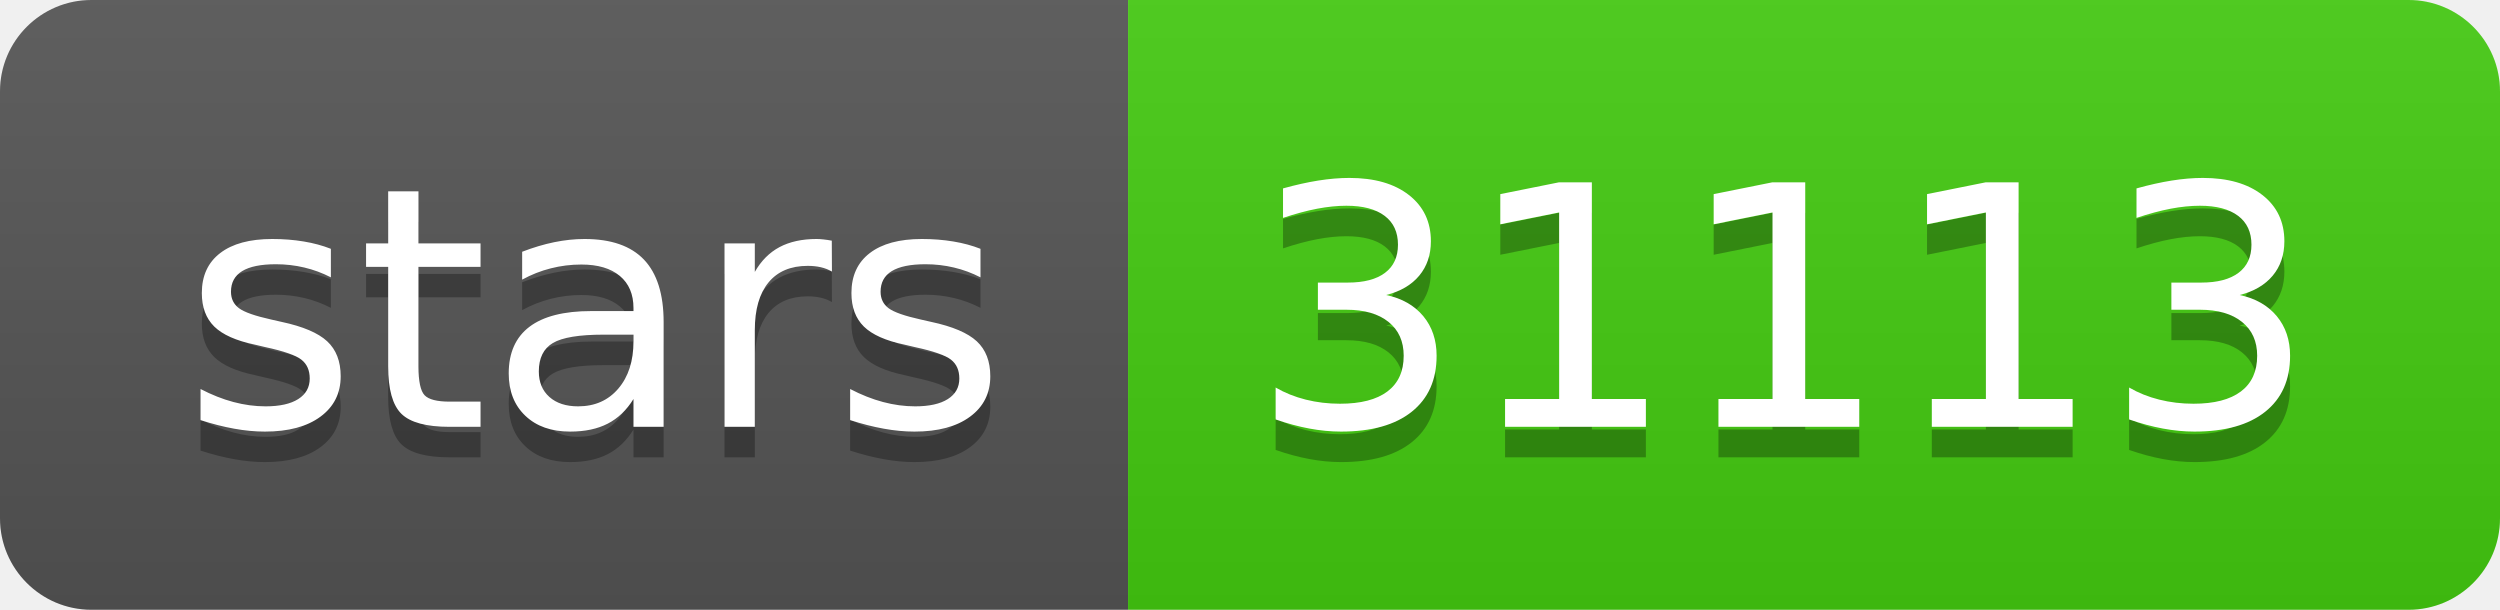
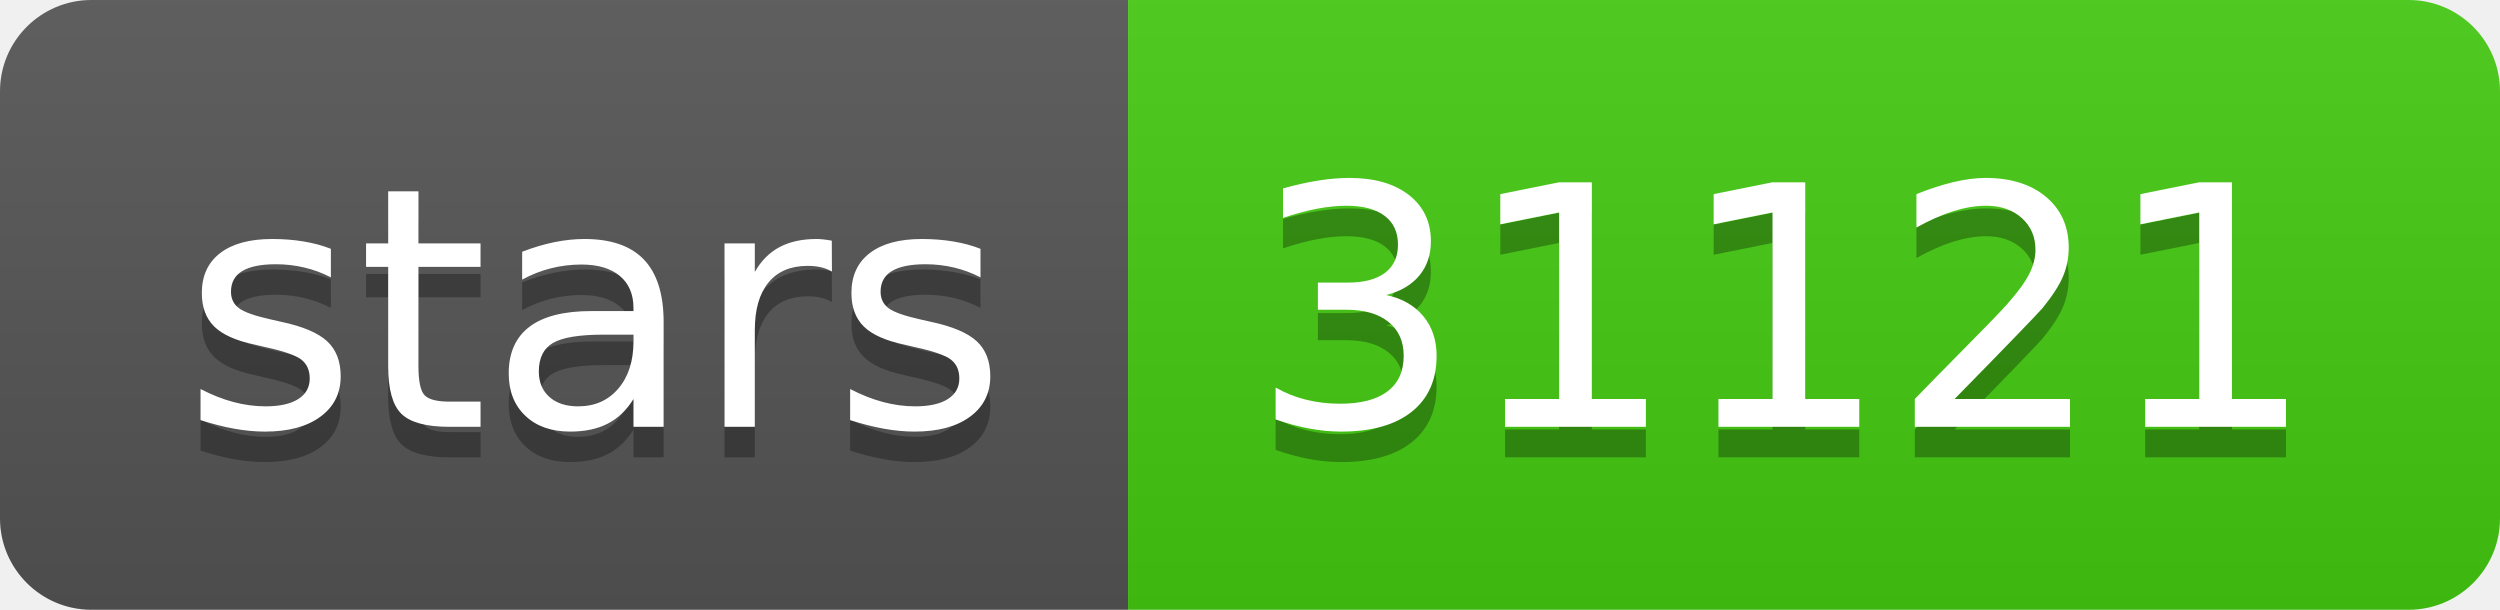
- <svg xmlns="http://www.w3.org/2000/svg" width="82" height="20" role="img" aria-label="stars: 31113">
+ <svg xmlns="http://www.w3.org/2000/svg" width="82" height="20" role="img" aria-label="stars: 31121">
  <linearGradient id="s" x2="0" y2="100%">
    <stop offset="0" stop-color="#bbb" stop-opacity=".1" />
    <stop offset="1" stop-opacity=".1" />
  </linearGradient>
  <clipPath id="r">
    <rect width="82" height="20" rx="3" fill="#fff" />
  </clipPath>
  <g clip-path="url(#r)">
    <rect width="37" height="20" fill="#555" />
    <rect x="37" width="45" height="20" fill="#4c1" />
    <rect width="82" height="20" fill="url(#s)" />
  </g>
  <g fill="#fff" text-anchor="middle" font-family="Verdana,Geneva,DejaVu Sans,sans-serif" text-rendering="geometricPrecision" font-size="110">
    <text aria-hidden="true" x="195" y="150" fill="#010101" fill-opacity=".3" transform="scale(.1)" textLength="270">stars</text>
    <text x="195" y="140" transform="scale(.1)" fill="#fff" textLength="270">stars</text>
-     <text aria-hidden="true" x="585" y="150" fill="#010101" fill-opacity=".3" transform="scale(.1)" textLength="350">31113</text>
-     <text x="585" y="140" transform="scale(.1)" fill="#fff" textLength="350">31113</text>
+     <text aria-hidden="true" x="585" y="150" fill="#010101" fill-opacity=".3" transform="scale(.1)" textLength="350">31121</text>
+     <text x="585" y="140" transform="scale(.1)" fill="#fff" textLength="350">31121</text>
  </g>
</svg>
